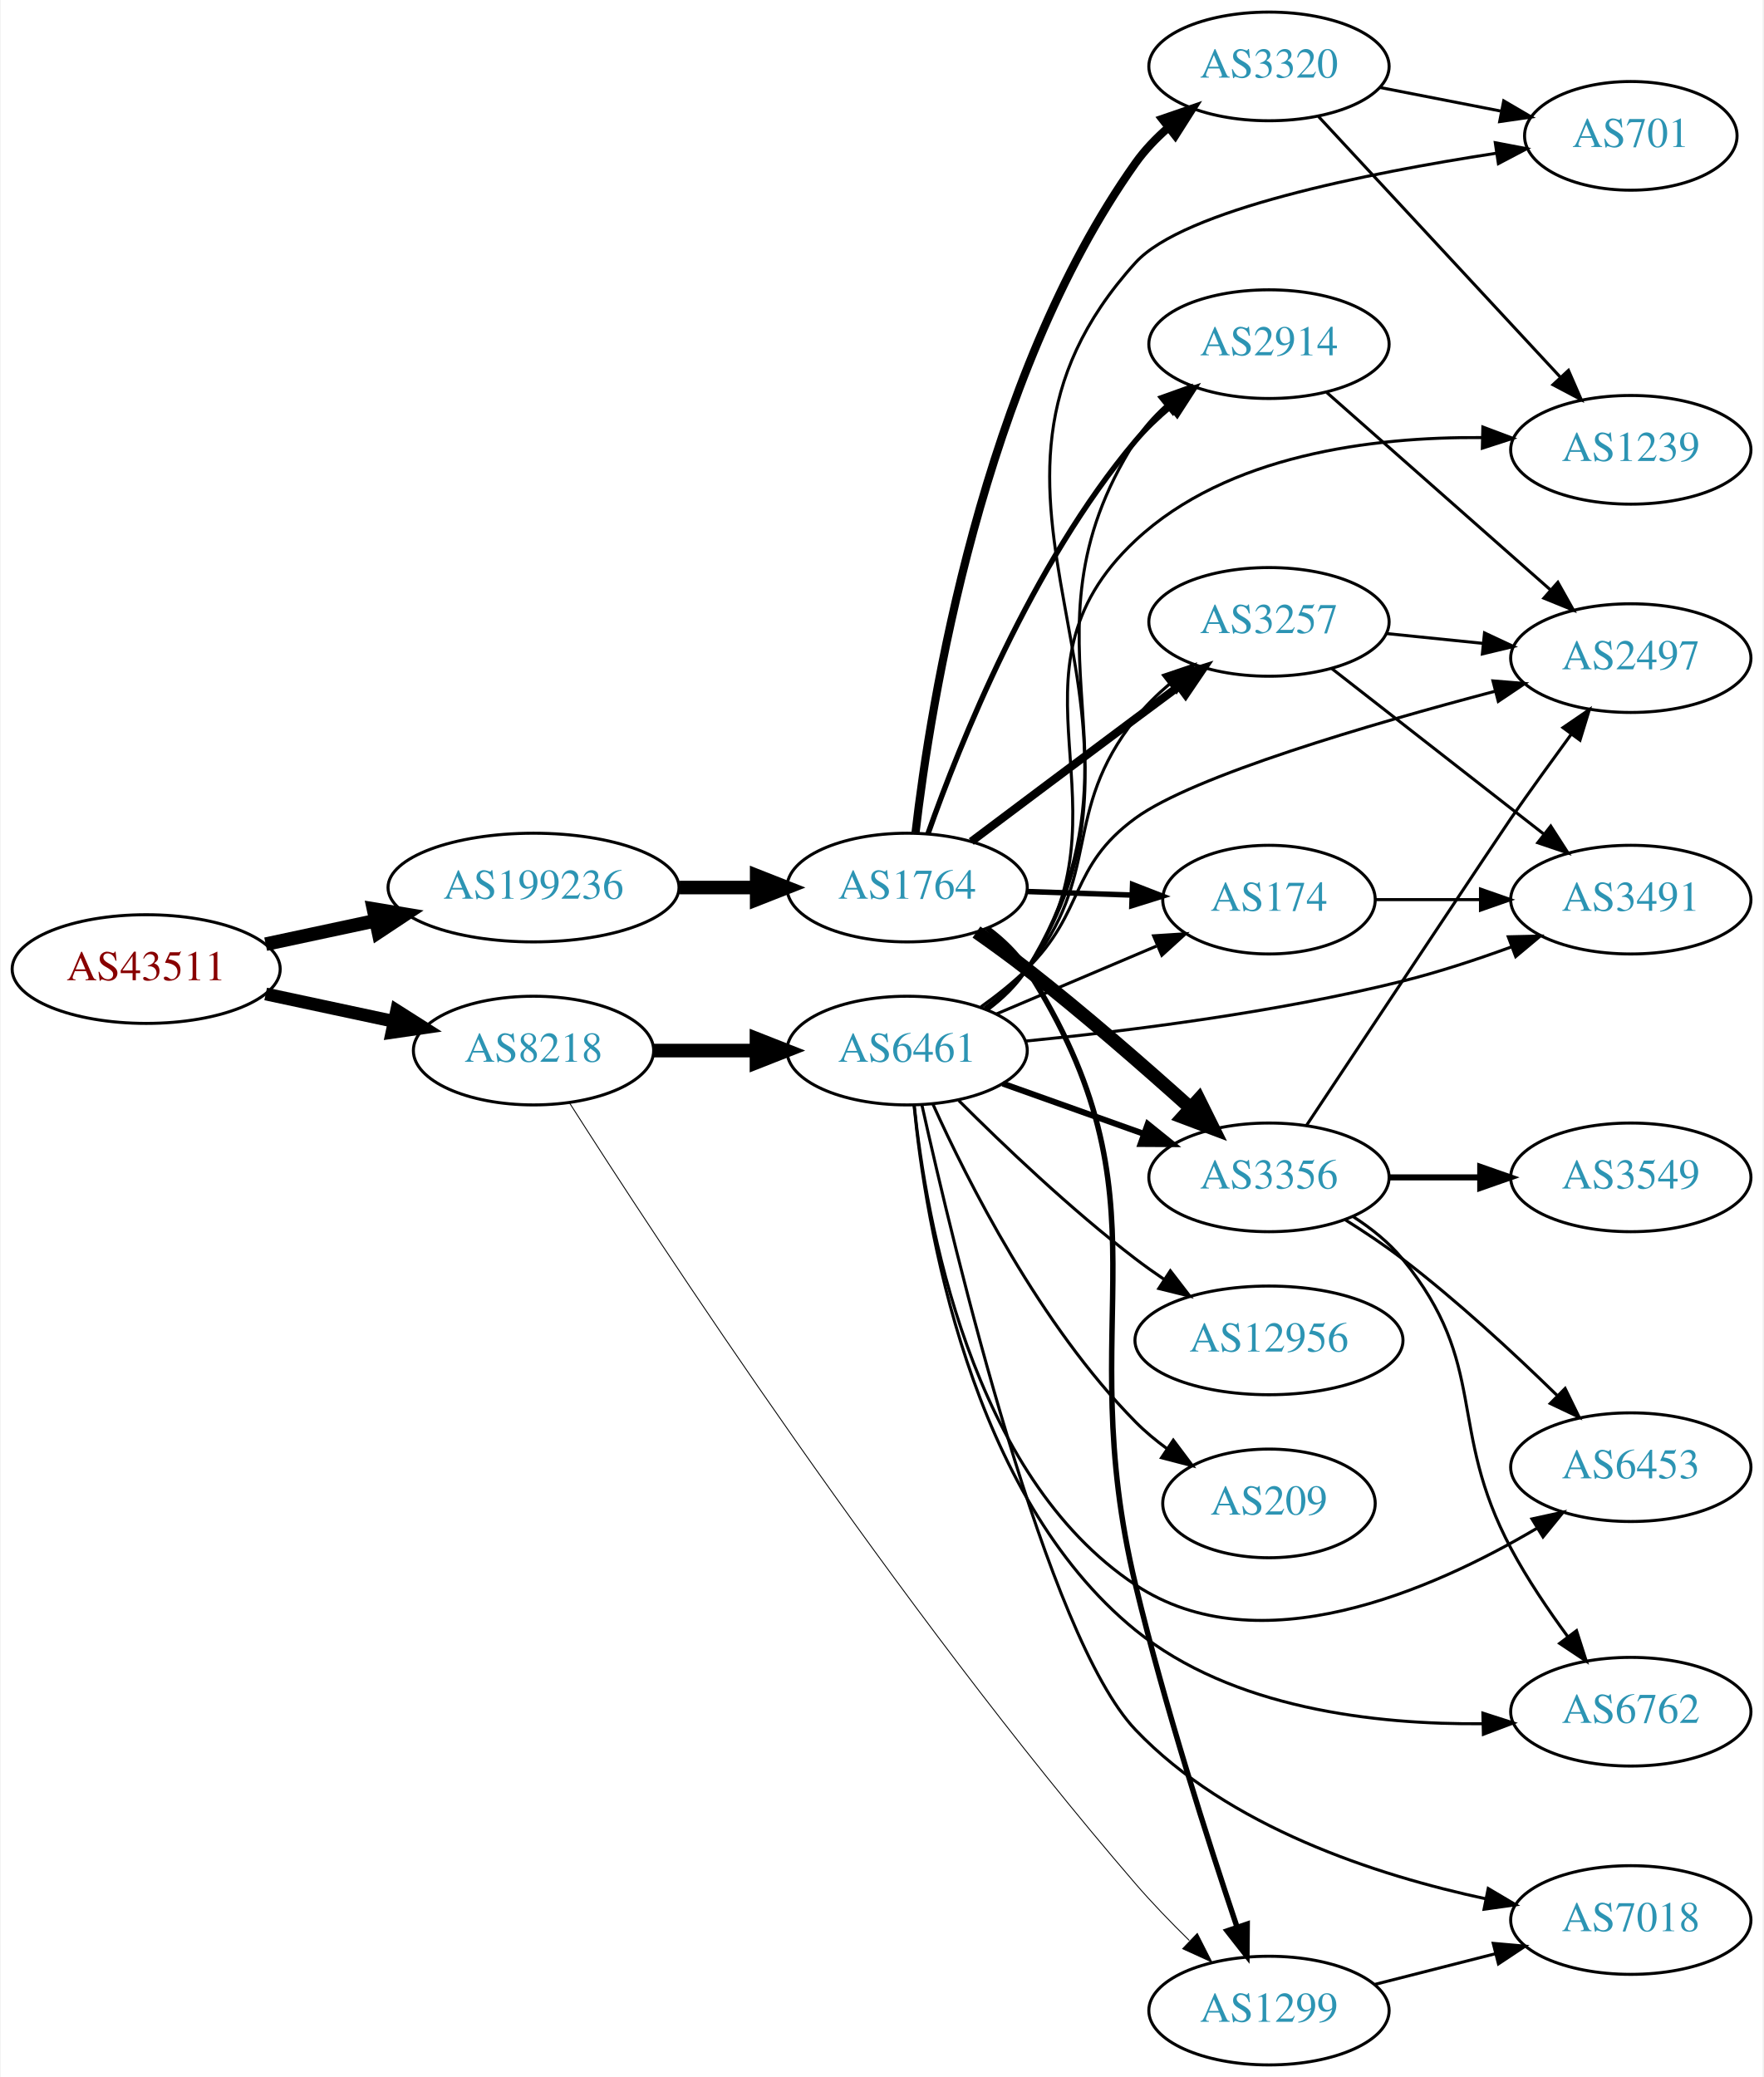
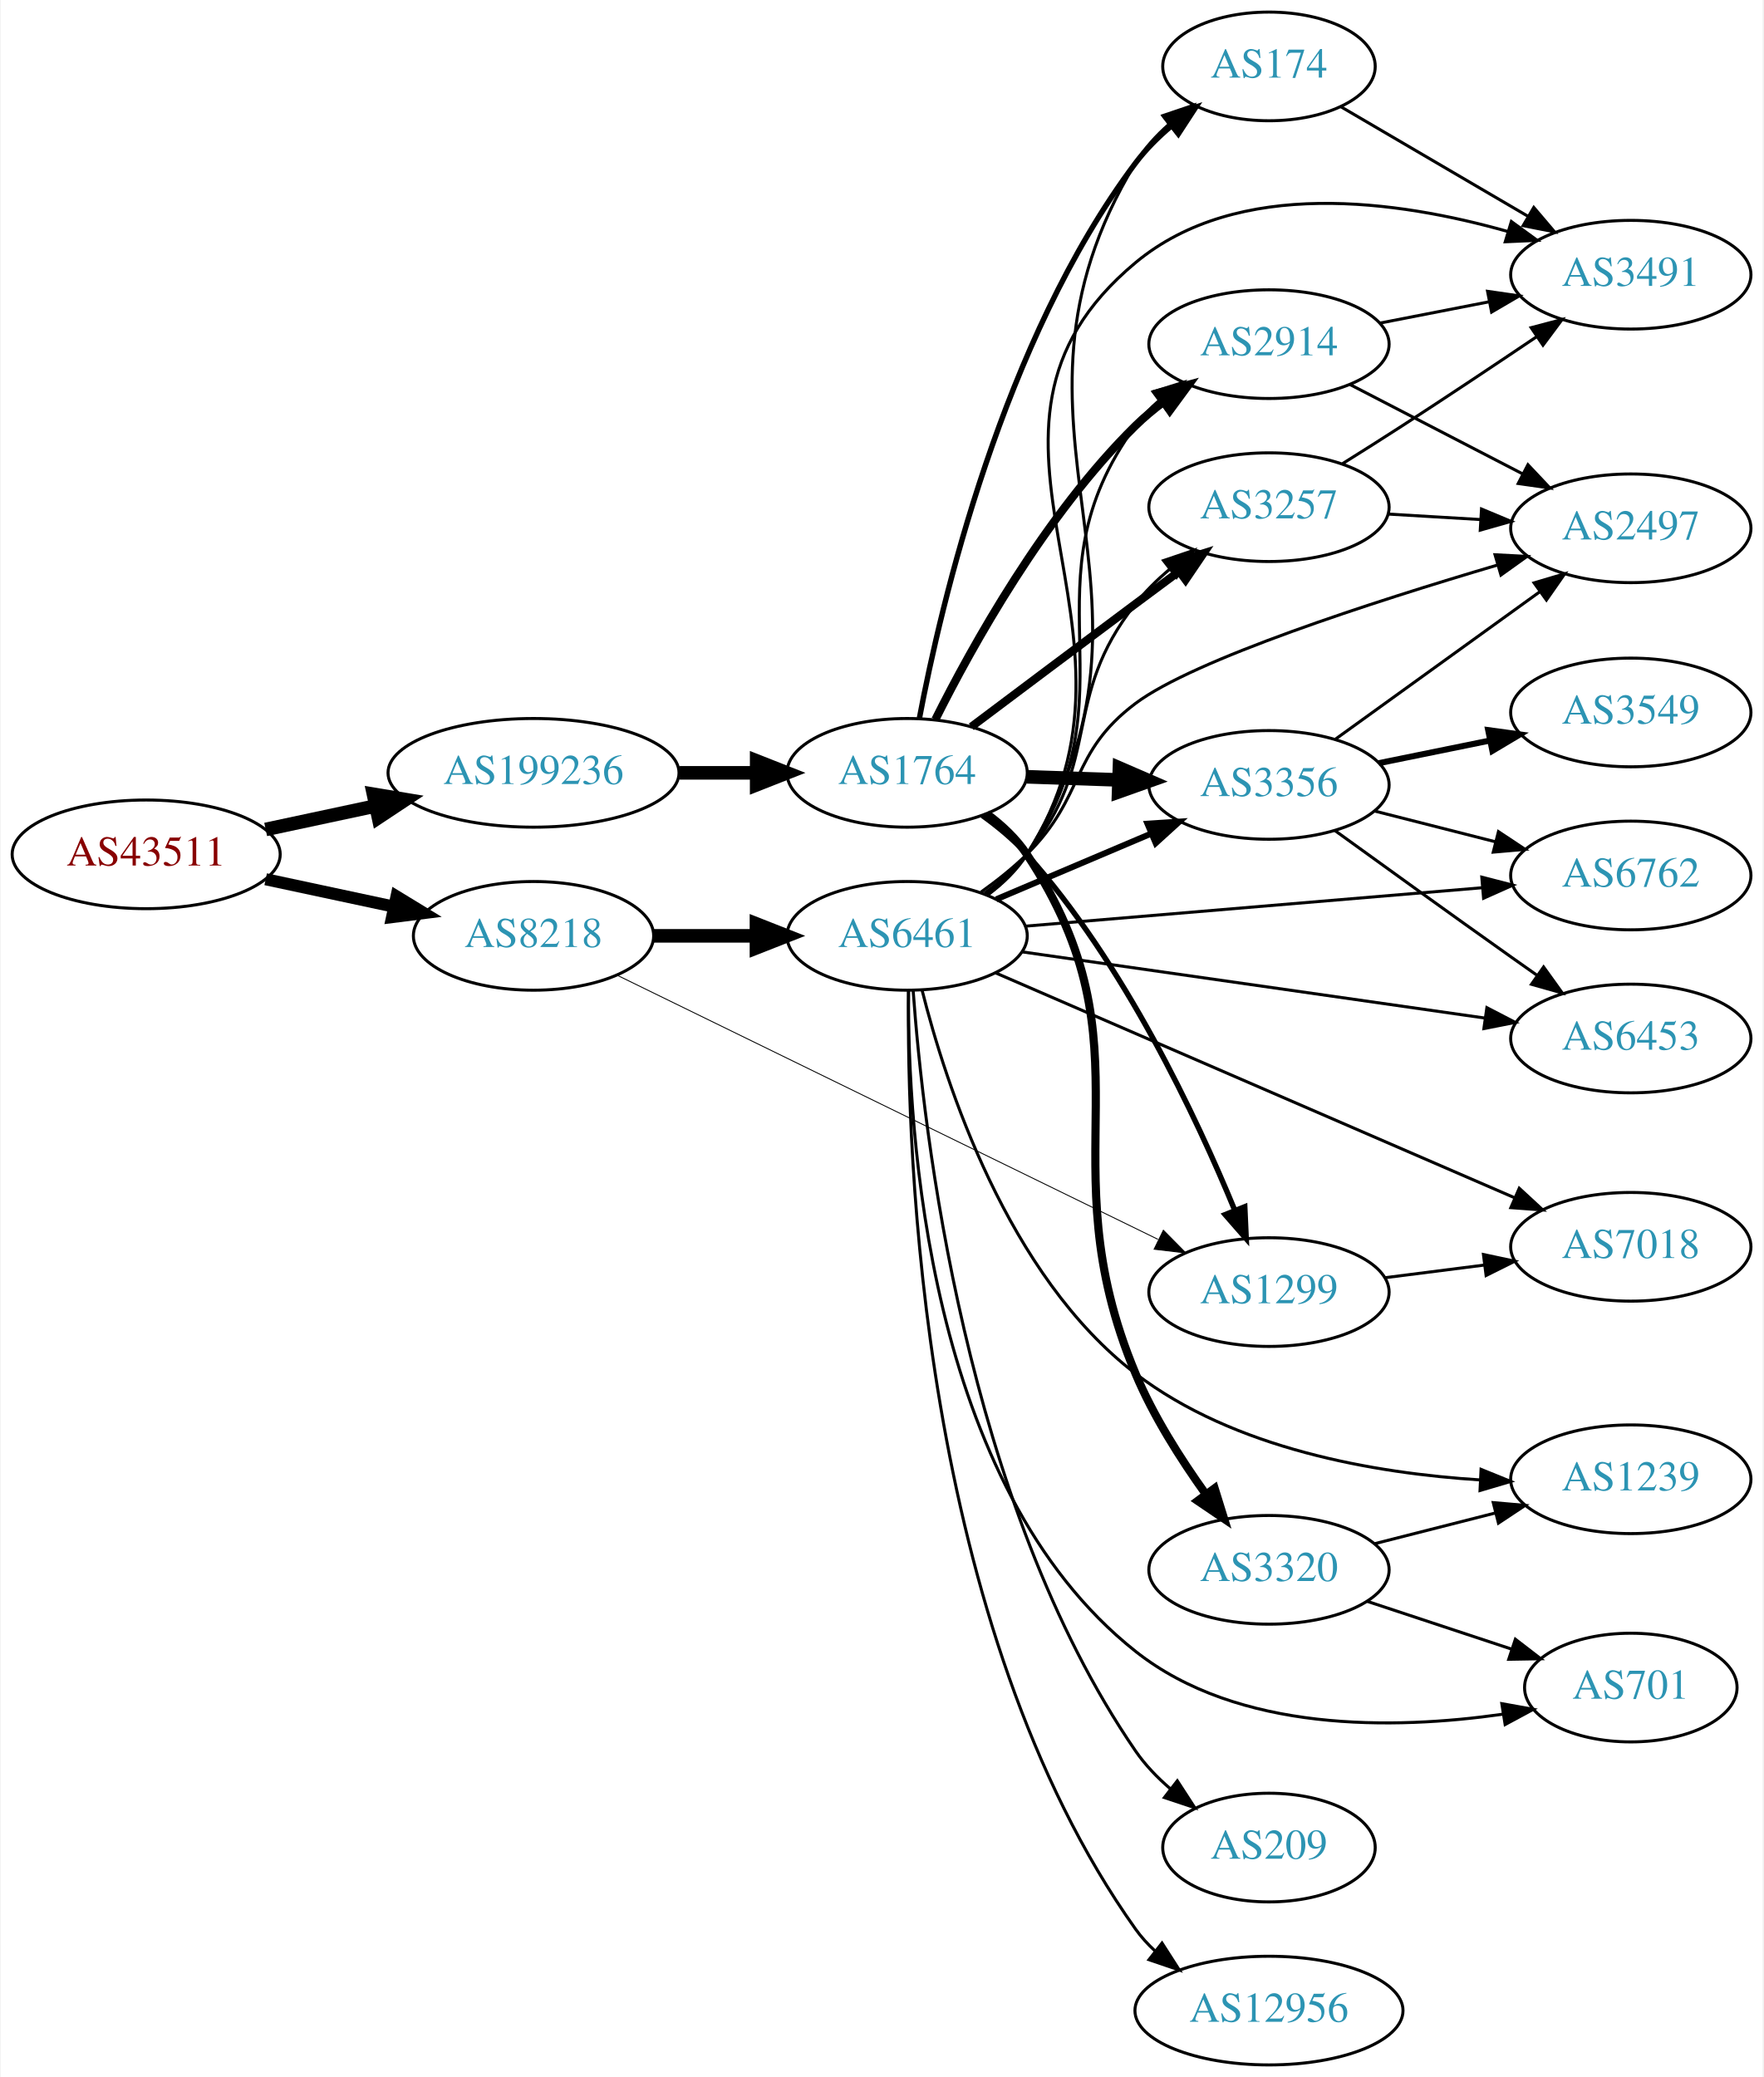
<svg xmlns="http://www.w3.org/2000/svg" xmlns:xlink="http://www.w3.org/1999/xlink" width="584pt" height="688pt" viewBox="0.00 0.00 583.56 688.00">
  <g id="graph0" class="graph" transform="scale(1 1) rotate(0) translate(4 684)">
    <polygon fill="white" stroke="none" points="-4,4 -4,-684 579.562,-684 579.562,4 -4,4" />
    <g id="node1" class="node">
      <g id="a_node1">
        <a xlink:href="/asn/43511" xlink:title="AS43511 ~ EMARSYS eMarketing Systems AG [AT]">
-           <ellipse fill="#ffffff" stroke="black" cx="44.196" cy="-363" rx="44.393" ry="18" />
-           <text text-anchor="middle" x="44.196" y="-359.3" font-family="Times,serif" font-size="14.00" fill="#880000">AS43511</text>
+           <ellipse fill="#ffffff" stroke="black" cx="44.196" cy="-401" rx="44.393" ry="18" />
+           <text text-anchor="middle" x="44.196" y="-397.3" font-family="Times,serif" font-size="14.00" fill="#880000">AS43511</text>
        </a>
      </g>
    </g>
    <g id="node2" class="node">
      <g id="a_node2">
        <a xlink:href="/asn/8218" xlink:title="AS8218 ~ legacy Neotelecoms [FR]">
-           <ellipse fill="#ffffff" stroke="black" cx="172.488" cy="-336" rx="39.794" ry="18" />
-           <text text-anchor="middle" x="172.488" y="-332.3" font-family="Times,serif" font-size="14.00" fill="#2c94b3">AS8218</text>
+           <ellipse fill="#ffffff" stroke="black" cx="172.488" cy="-374" rx="39.794" ry="18" />
+           <text text-anchor="middle" x="172.488" y="-370.3" font-family="Times,serif" font-size="14.00" fill="#2c94b3">AS8218</text>
        </a>
      </g>
    </g>
    <g id="edge1" class="edge">
-       <path fill="none" stroke="black" stroke-width="4.235" d="M83.774,-354.752C97.199,-351.882 112.38,-348.637 126.293,-345.662" />
-       <polygon fill="black" stroke="black" stroke-width="4.235" points="127.152,-349.268 136.156,-343.554 125.603,-342.02 127.152,-349.268" />
+       <path fill="none" stroke="black" stroke-width="4" d="M83.774,-392.752C97.199,-389.882 112.38,-386.637 126.293,-383.662" />
+       <polygon fill="black" stroke="black" stroke-width="4" points="127.109,-387.067 136.156,-381.554 125.646,-380.222 127.109,-387.067" />
    </g>
    <g id="node3" class="node">
      <g id="a_node3">
        <a xlink:href="/asn/199236" xlink:title="AS199236 ~ Emarsys eMarketing Systems AG [AT]">
-           <ellipse fill="#ffffff" stroke="black" cx="172.488" cy="-390" rx="48.192" ry="18" />
-           <text text-anchor="middle" x="172.488" y="-386.3" font-family="Times,serif" font-size="14.00" fill="#2c94b3">AS199236</text>
+           <ellipse fill="#ffffff" stroke="black" cx="172.488" cy="-428" rx="48.192" ry="18" />
+           <text text-anchor="middle" x="172.488" y="-424.3" font-family="Times,serif" font-size="14.00" fill="#2c94b3">AS199236</text>
        </a>
      </g>
    </g>
    <g id="edge2" class="edge">
-       <path fill="none" stroke="black" stroke-width="4.5" d="M83.774,-371.248C95.222,-373.695 107.945,-376.415 120.071,-379.008" />
-       <polygon fill="black" stroke="black" stroke-width="4.5" points="119.473,-382.906 130.075,-381.146 121.119,-375.205 119.473,-382.906" />
+       <path fill="none" stroke="black" stroke-width="4.5" d="M83.774,-409.248C95.222,-411.695 107.945,-414.415 120.071,-417.008" />
+       <polygon fill="black" stroke="black" stroke-width="4.5" points="119.473,-420.906 130.075,-419.146 121.119,-413.205 119.473,-420.906" />
    </g>
    <g id="node4" class="node">
      <g id="a_node4">
        <a xlink:href="/asn/6461" xlink:title="AS6461 ~ Zayo Bandwidth [US]">
-           <ellipse fill="#ffffff" stroke="black" cx="296.23" cy="-336" rx="39.794" ry="18" />
-           <text text-anchor="middle" x="296.23" y="-332.3" font-family="Times,serif" font-size="14.00" fill="#2c94b3">AS6461</text>
+           <ellipse fill="#ffffff" stroke="black" cx="296.23" cy="-374" rx="39.794" ry="18" />
+           <text text-anchor="middle" x="296.23" y="-370.3" font-family="Times,serif" font-size="14.00" fill="#2c94b3">AS6461</text>
        </a>
      </g>
    </g>
    <g id="edge3" class="edge">
-       <path fill="none" stroke="black" stroke-width="4.5" d="M212.343,-336C223.105,-336 234.928,-336 246.189,-336" />
-       <polygon fill="black" stroke="black" stroke-width="4.5" points="246.327,-339.938 256.327,-336 246.327,-332.063 246.327,-339.938" />
+       <path fill="none" stroke="black" stroke-width="4.5" d="M212.343,-374C223.105,-374 234.928,-374 246.189,-374" />
+       <polygon fill="black" stroke="black" stroke-width="4.5" points="246.327,-377.938 256.327,-374 246.327,-370.063 246.327,-377.938" />
    </g>
    <g id="node5" class="node">
      <g id="a_node5">
        <a xlink:href="/asn/1299" xlink:title="AS1299 ~ Telia Carrier [EU]">
-           <ellipse fill="#ffffff" stroke="black" cx="416.073" cy="-18" rx="39.794" ry="18" />
-           <text text-anchor="middle" x="416.073" y="-14.3" font-family="Times,serif" font-size="14.00" fill="#2c94b3">AS1299</text>
+           <ellipse fill="#ffffff" stroke="black" cx="416.073" cy="-256" rx="39.794" ry="18" />
+           <text text-anchor="middle" x="416.073" y="-252.3" font-family="Times,serif" font-size="14.00" fill="#2c94b3">AS1299</text>
        </a>
      </g>
    </g>
    <g id="edge4" class="edge">
-       <path fill="none" stroke="black" stroke-width="0.3" d="M184.36,-318.741C212.804,-274.091 292.708,-151.859 371.877,-60 377.35,-53.649 383.631,-47.158 389.677,-41.236" />
-       <polygon fill="black" stroke="black" stroke-width="0.3" points="392.332,-43.54 397.131,-34.094 387.489,-38.485 392.332,-43.54" />
+       <path fill="none" stroke="black" stroke-width="0.3" d="M200.265,-360.921C243.915,-339.6 330.432,-297.342 379.297,-273.474" />
+       <polygon fill="black" stroke="black" stroke-width="0.3" points="381.095,-276.491 388.544,-268.958 378.023,-270.202 381.095,-276.491" />
    </g>
    <g id="node20" class="node">
      <g id="a_node20">
        <a xlink:href="/asn/1764" xlink:title="AS1764 ~ NEXTLAYER-AS [AT]">
-           <ellipse fill="#ffffff" stroke="black" cx="296.23" cy="-390" rx="39.794" ry="18" />
-           <text text-anchor="middle" x="296.23" y="-386.3" font-family="Times,serif" font-size="14.00" fill="#2c94b3">AS1764</text>
+           <ellipse fill="#ffffff" stroke="black" cx="296.23" cy="-428" rx="39.794" ry="18" />
+           <text text-anchor="middle" x="296.23" y="-424.3" font-family="Times,serif" font-size="14.00" fill="#2c94b3">AS1764</text>
        </a>
      </g>
    </g>
    <g id="edge22" class="edge">
-       <path fill="none" stroke="black" stroke-width="4.5" d="M220.905,-390C229.259,-390 237.969,-390 246.361,-390" />
-       <polygon fill="black" stroke="black" stroke-width="4.5" points="246.396,-393.938 256.396,-390 246.396,-386.063 246.396,-393.938" />
+       <path fill="none" stroke="black" stroke-width="4.5" d="M220.905,-428C229.259,-428 237.969,-428 246.361,-428" />
+       <polygon fill="black" stroke="black" stroke-width="4.5" points="246.396,-431.938 256.396,-428 246.396,-424.063 246.396,-431.938" />
    </g>
    <g id="node6" class="node">
      <g id="a_node6">
        <a xlink:href="/asn/2914" xlink:title="AS2914 ~ NTT America, Inc. [US]">
          <ellipse fill="#ffffff" stroke="black" cx="416.073" cy="-570" rx="39.794" ry="18" />
          <text text-anchor="middle" x="416.073" y="-566.3" font-family="Times,serif" font-size="14.00" fill="#2c94b3">AS2914</text>
        </a>
      </g>
    </g>
    <g id="edge5" class="edge">
-       <path fill="none" stroke="black" d="M322.61,-349.567C327.663,-353.313 332.458,-357.803 335.877,-363 379.522,-429.336 329.157,-471.064 371.877,-538 374.56,-542.204 378.005,-546.047 381.777,-549.497" />
-       <polygon fill="black" stroke="black" points="379.863,-552.45 389.839,-556.016 384.264,-547.007 379.863,-552.45" />
+       <path fill="none" stroke="black" d="M322.436,-387.684C327.498,-391.424 332.341,-395.882 335.877,-401 372.888,-454.565 333.507,-490.4 371.877,-543 374.092,-546.037 376.762,-548.809 379.675,-551.321" />
+       <polygon fill="black" stroke="black" points="377.694,-554.21 387.807,-557.367 381.87,-548.592 377.694,-554.21" />
    </g>
    <g id="node7" class="node">
      <g id="a_node7">
        <a xlink:href="/asn/6762" xlink:title="AS6762 ~ TELECOM ITALIA SPARKLE S.p.A. [IT]">
-           <ellipse fill="#ffffff" stroke="black" cx="535.915" cy="-117" rx="39.794" ry="18" />
-           <text text-anchor="middle" x="535.915" y="-113.3" font-family="Times,serif" font-size="14.00" fill="#2c94b3">AS6762</text>
+           <ellipse fill="#ffffff" stroke="black" cx="535.915" cy="-394" rx="39.794" ry="18" />
+           <text text-anchor="middle" x="535.915" y="-390.3" font-family="Times,serif" font-size="14.00" fill="#2c94b3">AS6762</text>
        </a>
      </g>
    </g>
    <g id="edge6" class="edge">
-       <path fill="none" stroke="black" d="M298.524,-317.773C302.314,-279.083 316.906,-188.64 371.877,-144 403.905,-117.991 451.397,-112.683 486.873,-113.025" />
-       <polygon fill="black" stroke="black" points="486.917,-116.527 497.001,-113.278 487.091,-109.53 486.917,-116.527" />
+       <path fill="none" stroke="black" d="M335.418,-377.213C376.568,-380.676 442.143,-386.194 486.791,-389.951" />
+       <polygon fill="black" stroke="black" points="486.563,-393.444 496.822,-390.795 487.15,-386.468 486.563,-393.444" />
    </g>
    <g id="node8" class="node">
      <g id="a_node8">
-         <a xlink:href="/asn/3491" xlink:title="AS3491 ~ PCCW Global, Inc. [US]">
-           <ellipse fill="#ffffff" stroke="black" cx="535.915" cy="-386" rx="39.794" ry="18" />
-           <text text-anchor="middle" x="535.915" y="-382.3" font-family="Times,serif" font-size="14.00" fill="#2c94b3">AS3491</text>
+         <a xlink:href="/asn/6453" xlink:title="AS6453 ~ TATA COMMUNICATIONS (AMERICA) INC [US]">
+           <ellipse fill="#ffffff" stroke="black" cx="535.915" cy="-340" rx="39.794" ry="18" />
+           <text text-anchor="middle" x="535.915" y="-336.3" font-family="Times,serif" font-size="14.00" fill="#2c94b3">AS6453</text>
        </a>
      </g>
    </g>
    <g id="edge7" class="edge">
-       <path fill="none" stroke="black" d="M335.542,-339.147C368.856,-342.417 418.24,-348.554 460.269,-359 472.165,-361.957 484.805,-366.118 496.237,-370.29" />
-       <polygon fill="black" stroke="black" points="495.331,-373.689 505.923,-373.929 497.793,-367.136 495.331,-373.689" />
+       <path fill="none" stroke="black" d="M334.368,-368.688C375.673,-362.779 442.5,-353.22 487.54,-346.777" />
+       <polygon fill="black" stroke="black" points="488.243,-350.212 497.646,-345.331 487.251,-343.283 488.243,-350.212" />
    </g>
    <g id="node9" class="node">
      <g id="a_node9">
-         <a xlink:href="/asn/3257" xlink:title="AS3257 ~ GTT [DE]">
-           <ellipse fill="#ffffff" stroke="black" cx="416.073" cy="-478" rx="39.794" ry="18" />
-           <text text-anchor="middle" x="416.073" y="-474.3" font-family="Times,serif" font-size="14.00" fill="#2c94b3">AS3257</text>
+         <a xlink:href="/asn/3491" xlink:title="AS3491 ~ PCCW Global, Inc. [US]">
+           <ellipse fill="#ffffff" stroke="black" cx="535.915" cy="-593" rx="39.794" ry="18" />
+           <text text-anchor="middle" x="535.915" y="-589.3" font-family="Times,serif" font-size="14.00" fill="#2c94b3">AS3491</text>
        </a>
      </g>
    </g>
    <g id="edge8" class="edge">
-       <path fill="none" stroke="black" d="M321.843,-350.13C326.935,-353.847 331.941,-358.183 335.877,-363 361.32,-394.136 346.869,-414.514 371.877,-446 375.131,-450.097 379.031,-453.935 383.139,-457.429" />
-       <polygon fill="black" stroke="black" points="381.142,-460.311 391.178,-463.706 385.45,-454.793 381.142,-460.311" />
+       <path fill="none" stroke="black" d="M322.692,-387.513C327.74,-391.262 332.513,-395.767 335.877,-401 383.769,-475.503 303.827,-540.311 371.877,-597 405.78,-625.243 458.828,-617.616 495.146,-607.326" />
+       <polygon fill="black" stroke="black" points="496.352,-610.618 504.916,-604.38 494.332,-603.916 496.352,-610.618" />
    </g>
    <g id="node10" class="node">
      <g id="a_node10">
-         <a xlink:href="/asn/701" xlink:title="AS701 ~ UUNET [US]">
-           <ellipse fill="#ffffff" stroke="black" cx="535.915" cy="-639" rx="35.194" ry="18" />
-           <text text-anchor="middle" x="535.915" y="-635.3" font-family="Times,serif" font-size="14.00" fill="#2c94b3">AS701</text>
+         <a xlink:href="/asn/3257" xlink:title="AS3257 ~ GTT [DE]">
+           <ellipse fill="#ffffff" stroke="black" cx="416.073" cy="-516" rx="39.794" ry="18" />
+           <text text-anchor="middle" x="416.073" y="-512.3" font-family="Times,serif" font-size="14.00" fill="#2c94b3">AS3257</text>
        </a>
      </g>
    </g>
    <g id="edge9" class="edge">
-       <path fill="none" stroke="black" d="M322.805,-349.442C327.848,-353.194 332.589,-357.719 335.877,-363 391.486,-452.329 301.264,-518.988 371.877,-597 387.733,-614.517 448.585,-626.66 491.278,-633.23" />
-       <polygon fill="black" stroke="black" points="491.026,-636.731 501.432,-634.741 492.056,-629.807 491.026,-636.731" />
+       <path fill="none" stroke="black" d="M321.843,-388.13C326.935,-391.847 331.941,-396.183 335.877,-401 361.32,-432.136 346.869,-452.514 371.877,-484 375.131,-488.097 379.031,-491.935 383.139,-495.429" />
+       <polygon fill="black" stroke="black" points="381.142,-498.311 391.178,-501.706 385.45,-492.793 381.142,-498.311" />
    </g>
    <g id="node11" class="node">
      <g id="a_node11">
-         <a xlink:href="/asn/7018" xlink:title="AS7018 ~ AT&amp;T Services, Inc. [US]">
-           <ellipse fill="#ffffff" stroke="black" cx="535.915" cy="-48" rx="39.794" ry="18" />
-           <text text-anchor="middle" x="535.915" y="-44.3" font-family="Times,serif" font-size="14.00" fill="#2c94b3">AS7018</text>
+         <a xlink:href="/asn/3356" xlink:title="AS3356 ~ Level 3 Parent, LLC [US]">
+           <ellipse fill="#ffffff" stroke="black" cx="416.073" cy="-424" rx="39.794" ry="18" />
+           <text text-anchor="middle" x="416.073" y="-420.3" font-family="Times,serif" font-size="14.00" fill="#2c94b3">AS3356</text>
        </a>
      </g>
    </g>
    <g id="edge10" class="edge">
-       <path fill="none" stroke="black" d="M301.158,-317.816C311.823,-269.916 342.494,-141.84 371.877,-111 402.585,-78.768 451.641,-62.789 487.931,-55.02" />
-       <polygon fill="black" stroke="black" points="488.686,-58.438 497.802,-53.039 487.309,-51.575 488.686,-58.438" />
+       <path fill="none" stroke="black" stroke-width="2" d="M325.757,-386.104C341.131,-392.627 360.307,-400.763 376.945,-407.823" />
+       <polygon fill="black" stroke="black" stroke-width="2" points="375.828,-411.151 386.401,-411.835 378.562,-404.707 375.828,-411.151" />
    </g>
    <g id="node12" class="node">
      <g id="a_node12">
-         <a xlink:href="/asn/3356" xlink:title="AS3356 ~ Level 3 Parent, LLC [US]">
-           <ellipse fill="#ffffff" stroke="black" cx="416.073" cy="-294" rx="39.794" ry="18" />
-           <text text-anchor="middle" x="416.073" y="-290.3" font-family="Times,serif" font-size="14.00" fill="#2c94b3">AS3356</text>
+         <a xlink:href="/asn/209" xlink:title="AS209 ~ CenturyLink Communications, LLC [US]">
+           <ellipse fill="#ffffff" stroke="black" cx="416.073" cy="-72" rx="35.194" ry="18" />
+           <text text-anchor="middle" x="416.073" y="-68.3" font-family="Times,serif" font-size="14.00" fill="#2c94b3">AS209</text>
        </a>
      </g>
    </g>
    <g id="edge11" class="edge">
-       <path fill="none" stroke="black" stroke-width="2" d="M327.884,-325.075C342.093,-320.01 359.177,-313.922 374.442,-308.481" />
-       <polygon fill="black" stroke="black" stroke-width="2" points="375.918,-311.671 384.163,-305.017 373.568,-305.077 375.918,-311.671" />
+       <path fill="none" stroke="black" d="M298.22,-355.91C301.532,-309.89 315.462,-186.202 371.877,-104 375.045,-99.383 379.101,-95.172 383.455,-91.431" />
+       <polygon fill="black" stroke="black" points="385.718,-94.106 391.485,-85.218 381.434,-88.569 385.718,-94.106" />
    </g>
    <g id="node13" class="node">
      <g id="a_node13">
-         <a xlink:href="/asn/209" xlink:title="AS209 ~ CenturyLink Communications, LLC [US]">
-           <ellipse fill="#ffffff" stroke="black" cx="416.073" cy="-186" rx="35.194" ry="18" />
-           <text text-anchor="middle" x="416.073" y="-182.3" font-family="Times,serif" font-size="14.00" fill="#2c94b3">AS209</text>
+         <a xlink:href="/asn/7018" xlink:title="AS7018 ~ AT&amp;T Services, Inc. [US]">
+           <ellipse fill="#ffffff" stroke="black" cx="535.915" cy="-271" rx="39.794" ry="18" />
+           <text text-anchor="middle" x="535.915" y="-267.3" font-family="Times,serif" font-size="14.00" fill="#2c94b3">AS7018</text>
        </a>
      </g>
    </g>
    <g id="edge12" class="edge">
-       <path fill="none" stroke="black" d="M304.71,-318.376C316.22,-292.81 340.294,-245.002 371.877,-213 375.037,-209.798 378.647,-206.802 382.404,-204.057" />
-       <polygon fill="black" stroke="black" points="384.386,-206.941 390.743,-198.466 380.488,-201.127 384.386,-206.941" />
+       <path fill="none" stroke="black" d="M325.429,-361.78C368.225,-343.234 449.632,-307.957 497.386,-287.263" />
+       <polygon fill="black" stroke="black" points="498.969,-290.392 506.753,-283.204 496.186,-283.969 498.969,-290.392" />
    </g>
    <g id="node14" class="node">
      <g id="a_node14">
-         <a xlink:href="/asn/6453" xlink:title="AS6453 ~ TATA COMMUNICATIONS (AMERICA) INC [US]">
-           <ellipse fill="#ffffff" stroke="black" cx="535.915" cy="-198" rx="39.794" ry="18" />
-           <text text-anchor="middle" x="535.915" y="-194.3" font-family="Times,serif" font-size="14.00" fill="#2c94b3">AS6453</text>
+         <a xlink:href="/asn/174" xlink:title="AS174 ~ Cogent Communications [US]">
+           <ellipse fill="#ffffff" stroke="black" cx="416.073" cy="-662" rx="35.194" ry="18" />
+           <text text-anchor="middle" x="416.073" y="-658.3" font-family="Times,serif" font-size="14.00" fill="#2c94b3">AS174</text>
        </a>
      </g>
    </g>
    <g id="edge13" class="edge">
-       <path fill="none" stroke="black" d="M298.574,-317.917C302.439,-280.559 317.133,-195.326 371.877,-159 412.615,-131.968 470.093,-157.206 504.799,-177.755" />
-       <polygon fill="black" stroke="black" points="503.176,-180.865 513.53,-183.111 506.836,-174.899 503.176,-180.865" />
+       <path fill="none" stroke="black" d="M322.792,-387.45C327.835,-391.202 332.581,-395.725 335.877,-401 390.469,-488.375 318.503,-541.875 371.877,-630 374.778,-634.79 378.691,-639.092 382.984,-642.872" />
+       <polygon fill="black" stroke="black" points="380.944,-645.72 390.983,-649.106 385.247,-640.198 380.944,-645.72" />
    </g>
    <g id="node15" class="node">
      <g id="a_node15">
        <a xlink:href="/asn/2497" xlink:title="AS2497 ~ Internet Initiative Japan Inc. [JP]">
-           <ellipse fill="#ffffff" stroke="black" cx="535.915" cy="-466" rx="39.794" ry="18" />
-           <text text-anchor="middle" x="535.915" y="-462.3" font-family="Times,serif" font-size="14.00" fill="#2c94b3">AS2497</text>
+           <ellipse fill="#ffffff" stroke="black" cx="535.915" cy="-509" rx="39.794" ry="18" />
+           <text text-anchor="middle" x="535.915" y="-505.3" font-family="Times,serif" font-size="14.00" fill="#2c94b3">AS2497</text>
        </a>
      </g>
    </g>
    <g id="edge14" class="edge">
-       <path fill="none" stroke="black" d="M320.706,-350.507C325.967,-354.261 331.33,-358.518 335.877,-363 355.376,-382.225 349.759,-396.856 371.877,-413 391.032,-426.982 449.518,-444.094 490.944,-455.022" />
-       <polygon fill="black" stroke="black" points="490.253,-458.458 500.812,-457.593 492.018,-451.684 490.253,-458.458" />
+       <path fill="none" stroke="black" d="M320.706,-388.507C325.967,-392.261 331.33,-396.518 335.877,-401 355.376,-420.225 349.983,-434.553 371.877,-451 391.168,-465.492 450.435,-484.631 491.919,-496.881" />
+       <polygon fill="black" stroke="black" points="490.943,-500.242 501.524,-499.689 492.907,-493.524 490.943,-500.242" />
    </g>
    <g id="node16" class="node">
      <g id="a_node16">
        <a xlink:href="/asn/1239" xlink:title="AS1239 ~ Sprint [US]">
-           <ellipse fill="#ffffff" stroke="black" cx="535.915" cy="-535" rx="39.794" ry="18" />
-           <text text-anchor="middle" x="535.915" y="-531.3" font-family="Times,serif" font-size="14.00" fill="#2c94b3">AS1239</text>
+           <ellipse fill="#ffffff" stroke="black" cx="535.915" cy="-194" rx="39.794" ry="18" />
+           <text text-anchor="middle" x="535.915" y="-190.3" font-family="Times,serif" font-size="14.00" fill="#2c94b3">AS1239</text>
        </a>
      </g>
    </g>
    <g id="edge15" class="edge">
-       <path fill="none" stroke="black" d="M322.436,-349.684C327.498,-353.424 332.341,-357.882 335.877,-363 372.888,-416.565 324.337,-460.514 371.877,-505 402.288,-533.458 450.416,-539.329 486.513,-539.055" />
-       <polygon fill="black" stroke="black" points="486.909,-542.546 496.823,-538.81 486.742,-535.548 486.909,-542.546" />
+       <path fill="none" stroke="black" d="M301.162,-356.087C308.949,-325.061 329.387,-261.531 371.877,-229 404.514,-204.012 451.101,-195.976 486.124,-193.774" />
+       <polygon fill="black" stroke="black" points="486.317,-197.269 496.133,-193.282 485.973,-190.277 486.317,-197.269" />
    </g>
    <g id="node17" class="node">
      <g id="a_node17">
-         <a xlink:href="/asn/174" xlink:title="AS174 ~ Cogent Communications [US]">
-           <ellipse fill="#ffffff" stroke="black" cx="416.073" cy="-386" rx="35.194" ry="18" />
-           <text text-anchor="middle" x="416.073" y="-382.3" font-family="Times,serif" font-size="14.00" fill="#2c94b3">AS174</text>
+         <a xlink:href="/asn/701" xlink:title="AS701 ~ UUNET [US]">
+           <ellipse fill="#ffffff" stroke="black" cx="535.915" cy="-125" rx="35.194" ry="18" />
+           <text text-anchor="middle" x="535.915" y="-121.3" font-family="Times,serif" font-size="14.00" fill="#2c94b3">AS701</text>
        </a>
      </g>
    </g>
    <g id="edge16" class="edge">
-       <path fill="none" stroke="black" d="M325.757,-348.104C341.7,-354.868 361.732,-363.368 378.783,-370.603" />
-       <polygon fill="black" stroke="black" points="377.852,-374.009 388.424,-374.693 380.586,-367.565 377.852,-374.009" />
+       <path fill="none" stroke="black" d="M296.679,-355.732C296.412,-310.265 302.706,-191.752 371.877,-137 405.904,-110.065 457.448,-111.025 493.444,-116.166" />
+       <polygon fill="black" stroke="black" points="493.191,-119.67 503.617,-117.788 494.293,-112.758 493.191,-119.67" />
    </g>
    <g id="node18" class="node">
      <g id="a_node18">
        <a xlink:href="/asn/12956" xlink:title="AS12956 ~ TELXIUS [ES]">
-           <ellipse fill="#ffffff" stroke="black" cx="416.073" cy="-240" rx="44.393" ry="18" />
-           <text text-anchor="middle" x="416.073" y="-236.3" font-family="Times,serif" font-size="14.00" fill="#2c94b3">AS12956</text>
+           <ellipse fill="#ffffff" stroke="black" cx="416.073" cy="-18" rx="44.393" ry="18" />
+           <text text-anchor="middle" x="416.073" y="-14.3" font-family="Times,serif" font-size="14.00" fill="#2c94b3">AS12956</text>
        </a>
      </g>
    </g>
    <g id="edge17" class="edge">
-       <path fill="none" stroke="black" d="M313.338,-319.439C327.948,-304.837 350.42,-283.392 371.877,-267 374.863,-264.718 378.049,-262.45 381.285,-260.254" />
-       <polygon fill="black" stroke="black" points="383.409,-263.047 389.867,-254.648 379.581,-257.186 383.409,-263.047" />
-     </g>
-     <g id="edge34" class="edge">
-       <path fill="none" stroke="black" d="M451.158,-26.677C463.616,-29.849 477.888,-33.482 491.079,-36.84" />
-       <polygon fill="black" stroke="black" points="490.352,-40.267 500.907,-39.342 492.079,-33.483 490.352,-40.267" />
+       <path fill="none" stroke="black" d="M296.695,-355.662C296.048,-302.424 300.648,-145.273 371.877,-45 373.772,-42.332 376.021,-39.872 378.483,-37.614" />
+       <polygon fill="black" stroke="black" points="380.647,-40.365 386.365,-31.446 376.332,-34.853 380.647,-40.365" />
+     </g>
+     <g id="edge31" class="edge">
+       <path fill="none" stroke="black" d="M454.359,-260.746C464.891,-262.087 476.493,-263.564 487.533,-264.969" />
+       <polygon fill="black" stroke="black" points="487.105,-268.442 497.467,-266.233 487.989,-261.499 487.105,-268.442" />
+     </g>
+     <g id="edge33" class="edge">
+       <path fill="none" stroke="black" d="M452.749,-576.963C464.181,-579.194 477.002,-581.697 489.056,-584.049" />
+       <polygon fill="black" stroke="black" points="488.468,-587.501 498.953,-585.981 489.809,-580.63 488.468,-587.501" />
+     </g>
+     <g id="edge32" class="edge">
+       <path fill="none" stroke="black" d="M442.934,-556.613C459.742,-547.913 481.857,-536.465 500.19,-526.975" />
+       <polygon fill="black" stroke="black" points="501.843,-530.061 509.115,-522.355 498.625,-523.844 501.843,-530.061" />
    </g>
    <g id="edge35" class="edge">
-       <path fill="none" stroke="black" d="M435.227,-553.978C455.008,-536.521 486.81,-508.454 509.165,-488.726" />
-       <polygon fill="black" stroke="black" points="511.752,-491.111 516.933,-481.87 507.12,-485.862 511.752,-491.111" />
-     </g>
-     <g id="edge32" class="edge">
-       <path fill="none" stroke="black" d="M436.797,-462.601C456.001,-447.609 485.371,-424.679 506.976,-407.812" />
-       <polygon fill="black" stroke="black" points="509.398,-410.362 515.127,-401.449 505.09,-404.844 509.398,-410.362" />
-     </g>
-     <g id="edge33" class="edge">
-       <path fill="none" stroke="black" d="M455.007,-474.137C465.205,-473.099 476.367,-471.962 487.03,-470.876" />
-       <polygon fill="black" stroke="black" points="487.458,-474.351 497.052,-469.856 486.748,-467.387 487.458,-474.351" />
+       <path fill="none" stroke="black" d="M440.472,-530.439C446.914,-534.465 453.884,-538.868 460.269,-543 474.985,-552.525 491.166,-563.322 504.69,-572.44" />
+       <polygon fill="black" stroke="black" points="502.906,-575.459 513.151,-578.159 506.826,-569.659 502.906,-575.459" />
+     </g>
+     <g id="edge36" class="edge">
+       <path fill="none" stroke="black" d="M455.659,-513.708C465.425,-513.128 476.042,-512.497 486.236,-511.892" />
+       <polygon fill="black" stroke="black" points="486.468,-515.384 496.242,-511.297 486.052,-508.396 486.468,-515.384" />
+     </g>
+     <g id="edge20" class="edge">
+       <path fill="none" stroke="black" d="M451.158,-415.323C463.616,-412.151 477.888,-408.518 491.079,-405.16" />
+       <polygon fill="black" stroke="black" points="492.079,-408.517 500.907,-402.658 490.352,-401.733 492.079,-408.517" />
    </g>
    <g id="edge21" class="edge">
-       <path fill="none" stroke="black" d="M443.899,-281.028C449.892,-277.168 455.79,-272.477 460.269,-267 489.115,-231.725 474.824,-211.207 496.269,-171 501.614,-160.979 508.568,-150.674 515.102,-141.787" />
-       <polygon fill="black" stroke="black" points="517.933,-143.845 521.171,-133.757 512.349,-139.624 517.933,-143.845" />
-     </g>
-     <g id="edge20" class="edge">
-       <path fill="none" stroke="black" d="M441.374,-279.921C447.686,-275.967 454.366,-271.51 460.269,-267 478.373,-253.169 497.2,-235.742 511.417,-221.861" />
-       <polygon fill="black" stroke="black" points="514.153,-224.078 518.808,-214.561 509.234,-219.098 514.153,-224.078" />
+       <path fill="none" stroke="black" d="M437.859,-408.919C453.799,-397.382 476.37,-381.111 496.269,-367 499.092,-364.998 502.036,-362.921 504.985,-360.848" />
+       <polygon fill="black" stroke="black" points="507.031,-363.689 513.211,-355.084 503.013,-357.956 507.031,-363.689" />
    </g>
    <g id="edge19" class="edge">
-       <path fill="none" stroke="black" d="M428.479,-311.181C449.571,-342.946 492.846,-408.088 496.269,-413 502.617,-422.109 509.735,-431.968 516.116,-440.683" />
-       <polygon fill="black" stroke="black" points="513.451,-442.967 522.196,-448.948 519.09,-438.819 513.451,-442.967" />
+       <path fill="none" stroke="black" d="M438.141,-439.196C456.993,-452.794 484.811,-472.859 505.789,-487.991" />
+       <polygon fill="black" stroke="black" points="503.872,-490.924 514.03,-493.935 507.967,-485.247 503.872,-490.924" />
    </g>
    <g id="node19" class="node">
      <g id="a_node19">
        <a xlink:href="/asn/3549" xlink:title="AS3549 ~ Level 3 Parent, LLC [US]">
-           <ellipse fill="#ffffff" stroke="black" cx="535.915" cy="-294" rx="39.794" ry="18" />
-           <text text-anchor="middle" x="535.915" y="-290.3" font-family="Times,serif" font-size="14.00" fill="#2c94b3">AS3549</text>
+           <ellipse fill="#ffffff" stroke="black" cx="535.915" cy="-448" rx="39.794" ry="18" />
+           <text text-anchor="middle" x="535.915" y="-444.3" font-family="Times,serif" font-size="14.00" fill="#2c94b3">AS3549</text>
        </a>
      </g>
    </g>
    <g id="edge18" class="edge">
-       <path fill="none" stroke="black" stroke-width="2" d="M455.985,-294C465.539,-294 475.888,-294 485.851,-294" />
-       <polygon fill="black" stroke="black" stroke-width="2" points="486.043,-297.5 496.043,-294 486.043,-290.5 486.043,-297.5" />
-     </g>
-     <g id="edge29" class="edge">
-       <path fill="none" stroke="black" d="M451.474,-386C462.298,-386 474.466,-386 486.093,-386" />
-       <polygon fill="black" stroke="black" points="486.124,-389.5 496.124,-386 486.124,-382.5 486.124,-389.5" />
-     </g>
-     <g id="edge24" class="edge">
-       <path fill="none" stroke="black" stroke-width="1.8" d="M322.719,-376.504C327.766,-372.754 332.531,-368.244 335.877,-363 385.391,-285.38 350.352,-248.516 371.877,-159 381.472,-119.094 395.989,-73.874 405.501,-45.645" />
-       <polygon fill="black" stroke="black" stroke-width="1.8" points="408.856,-46.65 408.761,-36.055 402.229,-44.397 408.856,-46.65" />
+       <path fill="none" stroke="black" stroke-width="2" d="M452.429,-431.201C463.976,-433.552 476.968,-436.198 489.166,-438.683" />
+       <polygon fill="black" stroke="black" stroke-width="2" points="488.679,-442.155 499.176,-440.721 490.076,-435.296 488.679,-442.155" />
+     </g>
+     <g id="edge34" class="edge">
+       <path fill="none" stroke="black" d="M439.794,-648.696C457.426,-638.372 482.119,-623.914 501.927,-612.316" />
+       <polygon fill="black" stroke="black" points="503.78,-615.286 510.641,-607.213 500.243,-609.246 503.78,-615.286" />
+     </g>
+     <g id="edge25" class="edge">
+       <path fill="none" stroke="black" stroke-width="1.8" d="M321.122,-413.889C326.366,-410.119 331.617,-405.755 335.877,-401 367.997,-365.14 392.041,-313.976 404.792,-282.988" />
+       <polygon fill="black" stroke="black" stroke-width="1.8" points="408.051,-284.265 408.531,-273.681 401.556,-281.656 408.051,-284.265" />
+     </g>
+     <g id="edge26" class="edge">
+       <path fill="none" stroke="black" stroke-width="2.7" d="M305.585,-445.657C317.649,-469.797 341.832,-513.465 371.877,-543 374.705,-545.78 377.868,-548.415 381.161,-550.87" />
+       <polygon fill="black" stroke="black" stroke-width="2.7" points="379.272,-553.818 389.501,-556.582 383.228,-548.043 379.272,-553.818" />
+     </g>
+     <g id="edge27" class="edge">
+       <path fill="none" stroke="black" stroke-width="2.7" d="M317.482,-443.245C332.483,-454.524 353.433,-470.25 371.877,-484 376.46,-487.417 381.322,-491.03 386.069,-494.551" />
+       <polygon fill="black" stroke="black" stroke-width="2.7" points="384.282,-497.583 394.4,-500.725 388.45,-491.959 384.282,-497.583" />
    </g>
    <g id="edge23" class="edge">
-       <path fill="none" stroke="black" stroke-width="1.8" d="M303.185,-407.964C313.61,-437.486 337.387,-497.067 371.877,-538 375.248,-542.001 379.214,-545.785 383.353,-549.254" />
-       <polygon fill="black" stroke="black" stroke-width="1.8" points="381.37,-552.145 391.415,-555.512 385.662,-546.615 381.37,-552.145" />
-     </g>
-     <g id="edge27" class="edge">
-       <path fill="none" stroke="black" stroke-width="2.7" d="M317.482,-405.245C332.483,-416.524 353.433,-432.25 371.877,-446 376.46,-449.417 381.322,-453.03 386.069,-456.551" />
-       <polygon fill="black" stroke="black" stroke-width="2.7" points="384.282,-459.583 394.4,-462.725 388.45,-453.959 384.282,-459.583" />
+       <path fill="none" stroke="black" stroke-width="4.5" d="M335.816,-426.69C345.583,-426.359 356.199,-425.998 366.393,-425.652" />
+       <polygon fill="black" stroke="black" stroke-width="4.5" points="366.539,-429.587 376.4,-425.313 366.272,-421.717 366.539,-429.587" />
    </g>
    <g id="edge28" class="edge">
-       <path fill="none" stroke="black" stroke-width="4.5" d="M319.192,-375.263C324.722,-371.387 330.588,-367.132 335.877,-363 354.599,-348.372 374.777,-330.761 390.081,-316.992" />
-       <polygon fill="black" stroke="black" stroke-width="4.5" points="392.835,-319.81 397.605,-310.179 387.55,-313.972 392.835,-319.81" />
-     </g>
-     <g id="edge25" class="edge">
-       <path fill="none" stroke="black" stroke-width="1.8" d="M335.816,-388.69C346.917,-388.313 359.115,-387.899 370.544,-387.511" />
-       <polygon fill="black" stroke="black" stroke-width="1.8" points="370.895,-391.002 380.77,-387.164 370.657,-384.006 370.895,-391.002" />
+       <path fill="none" stroke="black" stroke-width="1.8" d="M300.308,-446.14C307.404,-483.668 327.792,-571.231 371.877,-630 375.237,-634.48 379.395,-638.617 383.792,-642.327" />
+       <polygon fill="black" stroke="black" stroke-width="1.8" points="381.785,-645.199 391.845,-648.524 386.054,-639.651 381.785,-645.199" />
    </g>
    <g id="node21" class="node">
      <g id="a_node21">
        <a xlink:href="/asn/3320" xlink:title="AS3320 ~ DTAG [DE]">
-           <ellipse fill="#ffffff" stroke="black" cx="416.073" cy="-662" rx="39.794" ry="18" />
-           <text text-anchor="middle" x="416.073" y="-658.3" font-family="Times,serif" font-size="14.00" fill="#2c94b3">AS3320</text>
-         </a>
-       </g>
-     </g>
-     <g id="edge26" class="edge">
-       <path fill="none" stroke="black" stroke-width="2.7" d="M299.018,-408.253C303.958,-450.784 320.977,-558.305 371.877,-630 374.906,-634.266 378.679,-638.199 382.727,-641.739" />
-       <polygon fill="black" stroke="black" stroke-width="2.7" points="380.704,-644.602 390.723,-648.048 385.04,-639.106 380.704,-644.602" />
-     </g>
-     <g id="edge31" class="edge">
-       <path fill="none" stroke="black" d="M452.749,-655.037C465.364,-652.575 479.672,-649.782 492.772,-647.225" />
-       <polygon fill="black" stroke="black" points="493.82,-650.587 502.965,-645.236 492.479,-643.716 493.82,-650.587" />
+           <ellipse fill="#ffffff" stroke="black" cx="416.073" cy="-164" rx="39.794" ry="18" />
+           <text text-anchor="middle" x="416.073" y="-160.3" font-family="Times,serif" font-size="14.00" fill="#2c94b3">AS3320</text>
+         </a>
+       </g>
+     </g>
+     <g id="edge24" class="edge">
+       <path fill="none" stroke="black" stroke-width="2.7" d="M322.597,-414.425C327.65,-410.679 332.449,-406.191 335.877,-401 378.916,-335.828 341.72,-301.044 371.877,-229 377.755,-214.957 386.794,-200.719 395.088,-189.164" />
+       <polygon fill="black" stroke="black" stroke-width="2.7" points="398.073,-191.014 401.22,-180.897 392.451,-186.844 398.073,-191.014" />
    </g>
    <g id="edge30" class="edge">
-       <path fill="none" stroke="black" d="M432.479,-645.397C452.946,-623.339 489.24,-584.224 512.677,-558.967" />
-       <polygon fill="black" stroke="black" points="515.269,-561.318 519.506,-551.607 510.138,-556.557 515.269,-561.318" />
+       <path fill="none" stroke="black" d="M451.158,-172.677C463.616,-175.849 477.888,-179.482 491.079,-182.84" />
+       <polygon fill="black" stroke="black" points="490.352,-186.267 500.907,-185.342 492.079,-179.483 490.352,-186.267" />
+     </g>
+     <g id="edge29" class="edge">
+       <path fill="none" stroke="black" d="M448.652,-153.549C463.305,-148.699 480.856,-142.891 496.291,-137.783" />
+       <polygon fill="black" stroke="black" points="497.682,-141.009 506.076,-134.544 495.483,-134.364 497.682,-141.009" />
    </g>
  </g>
</svg>
